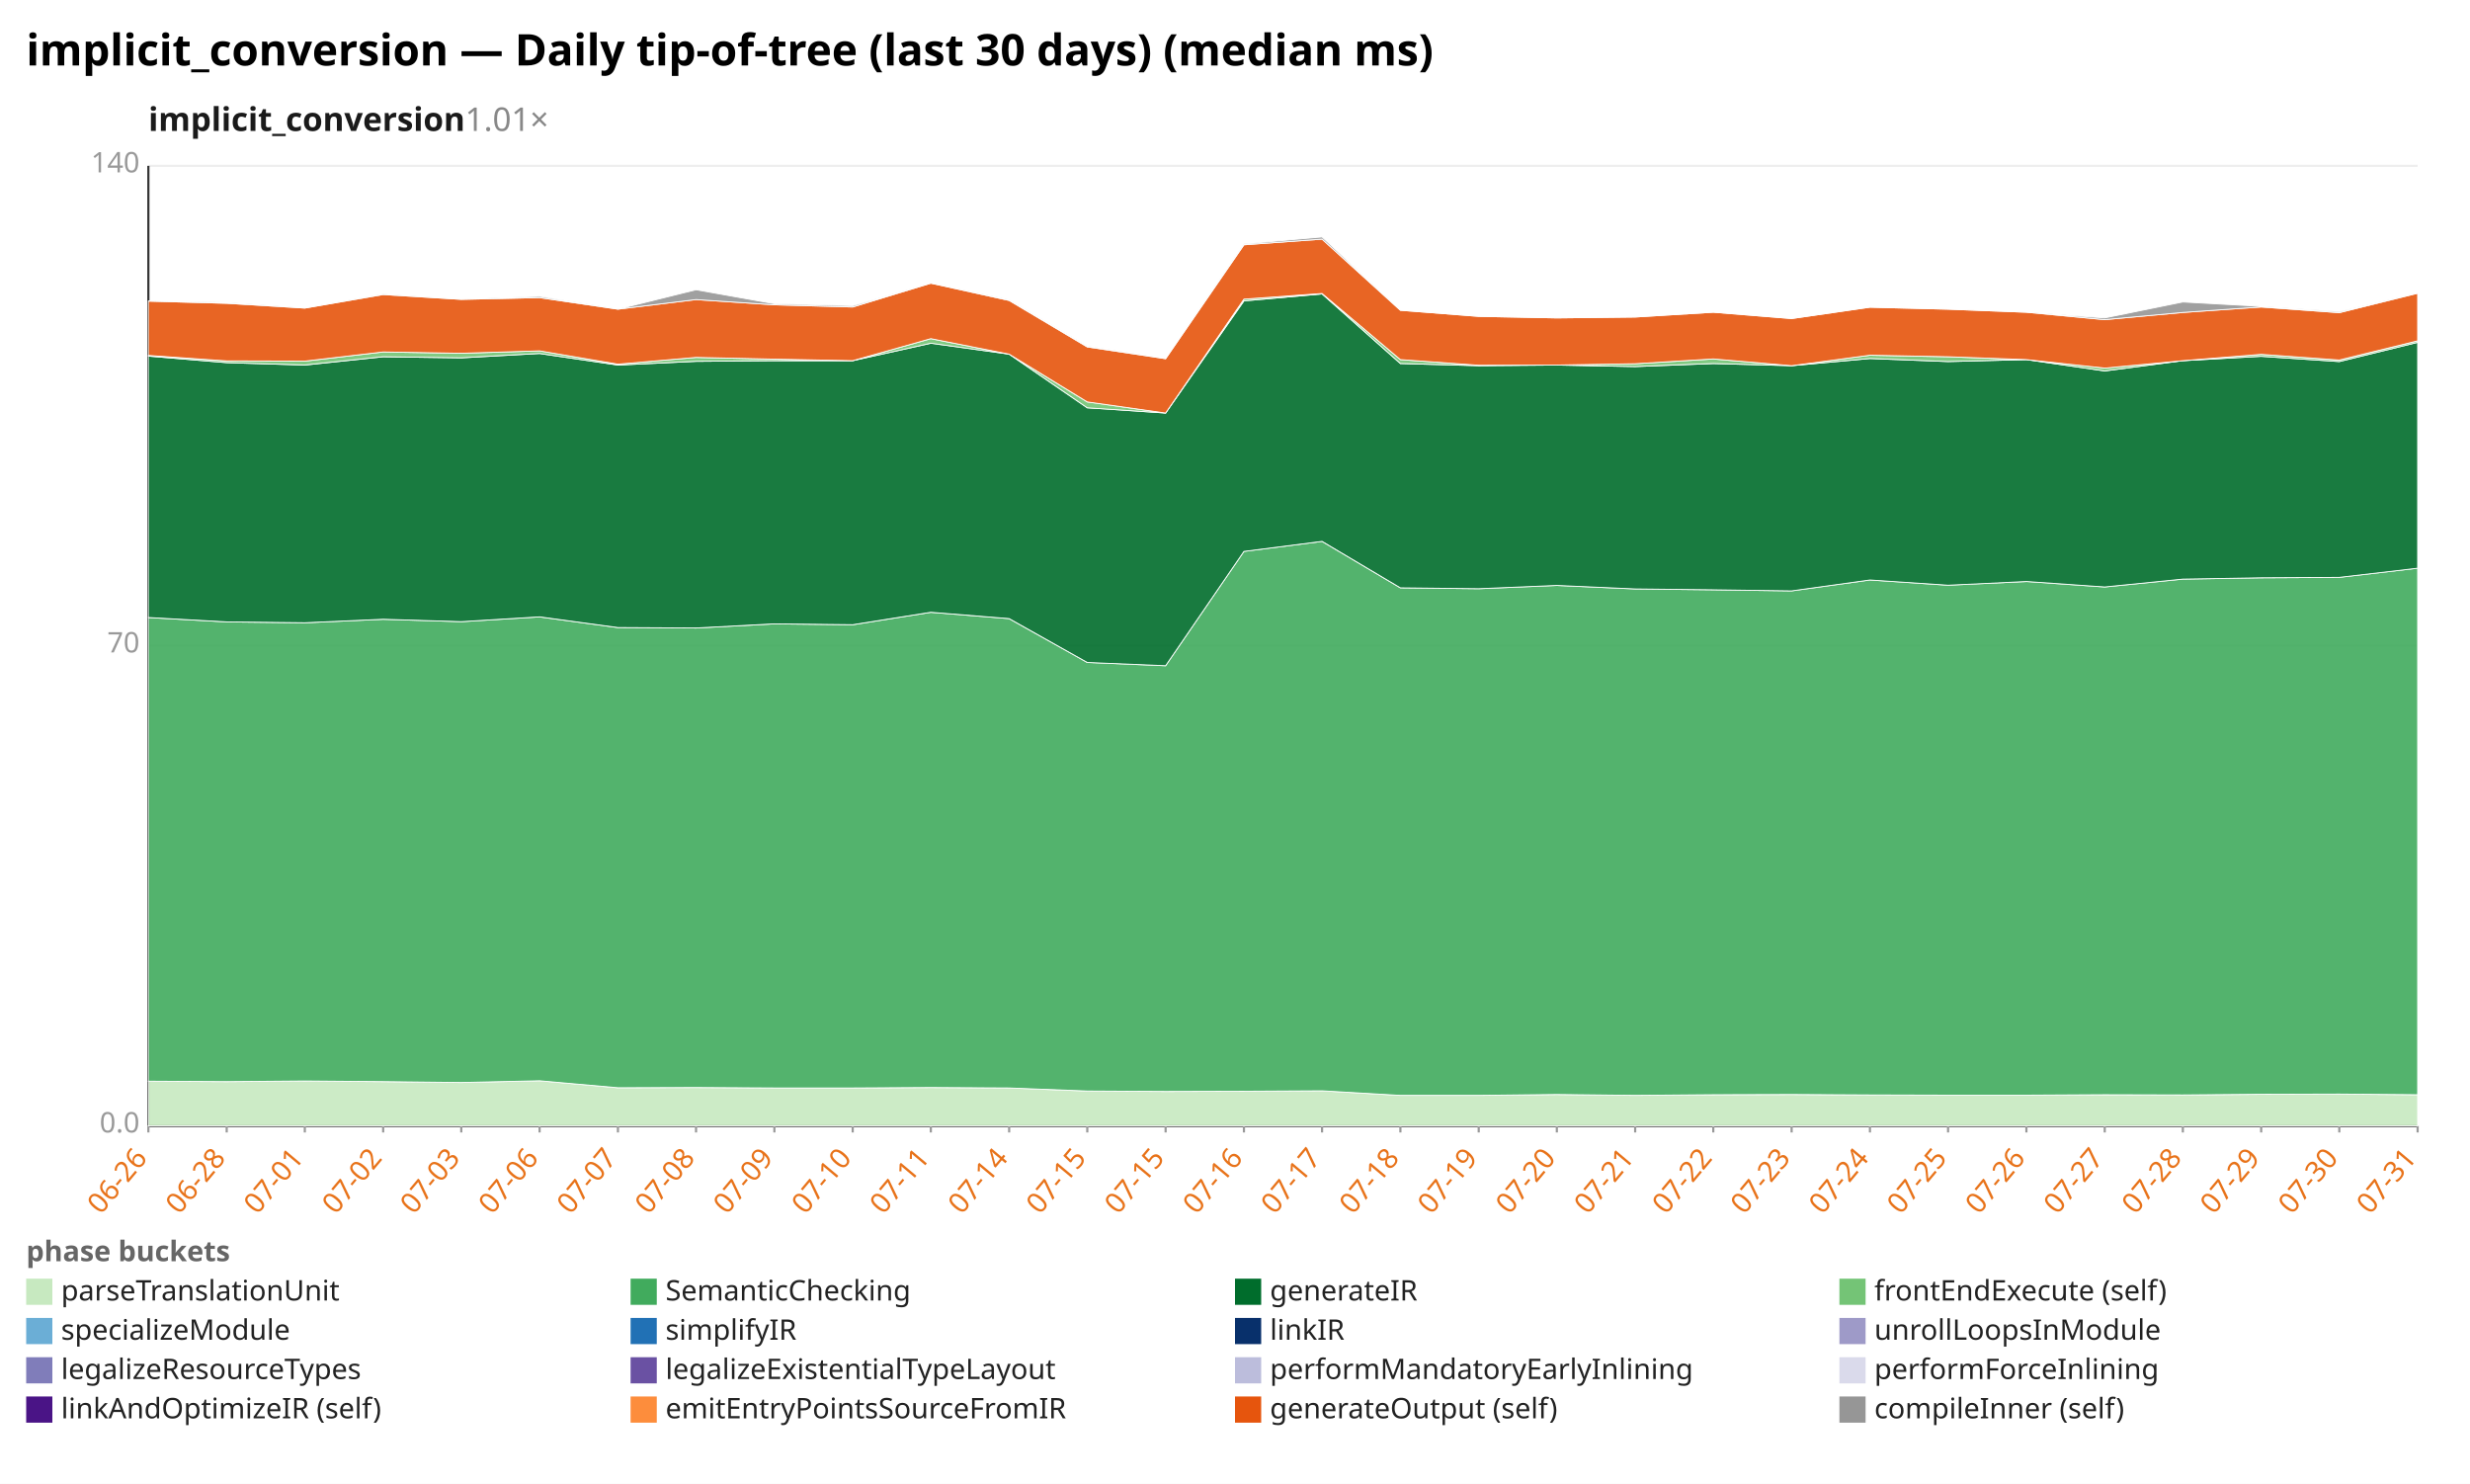
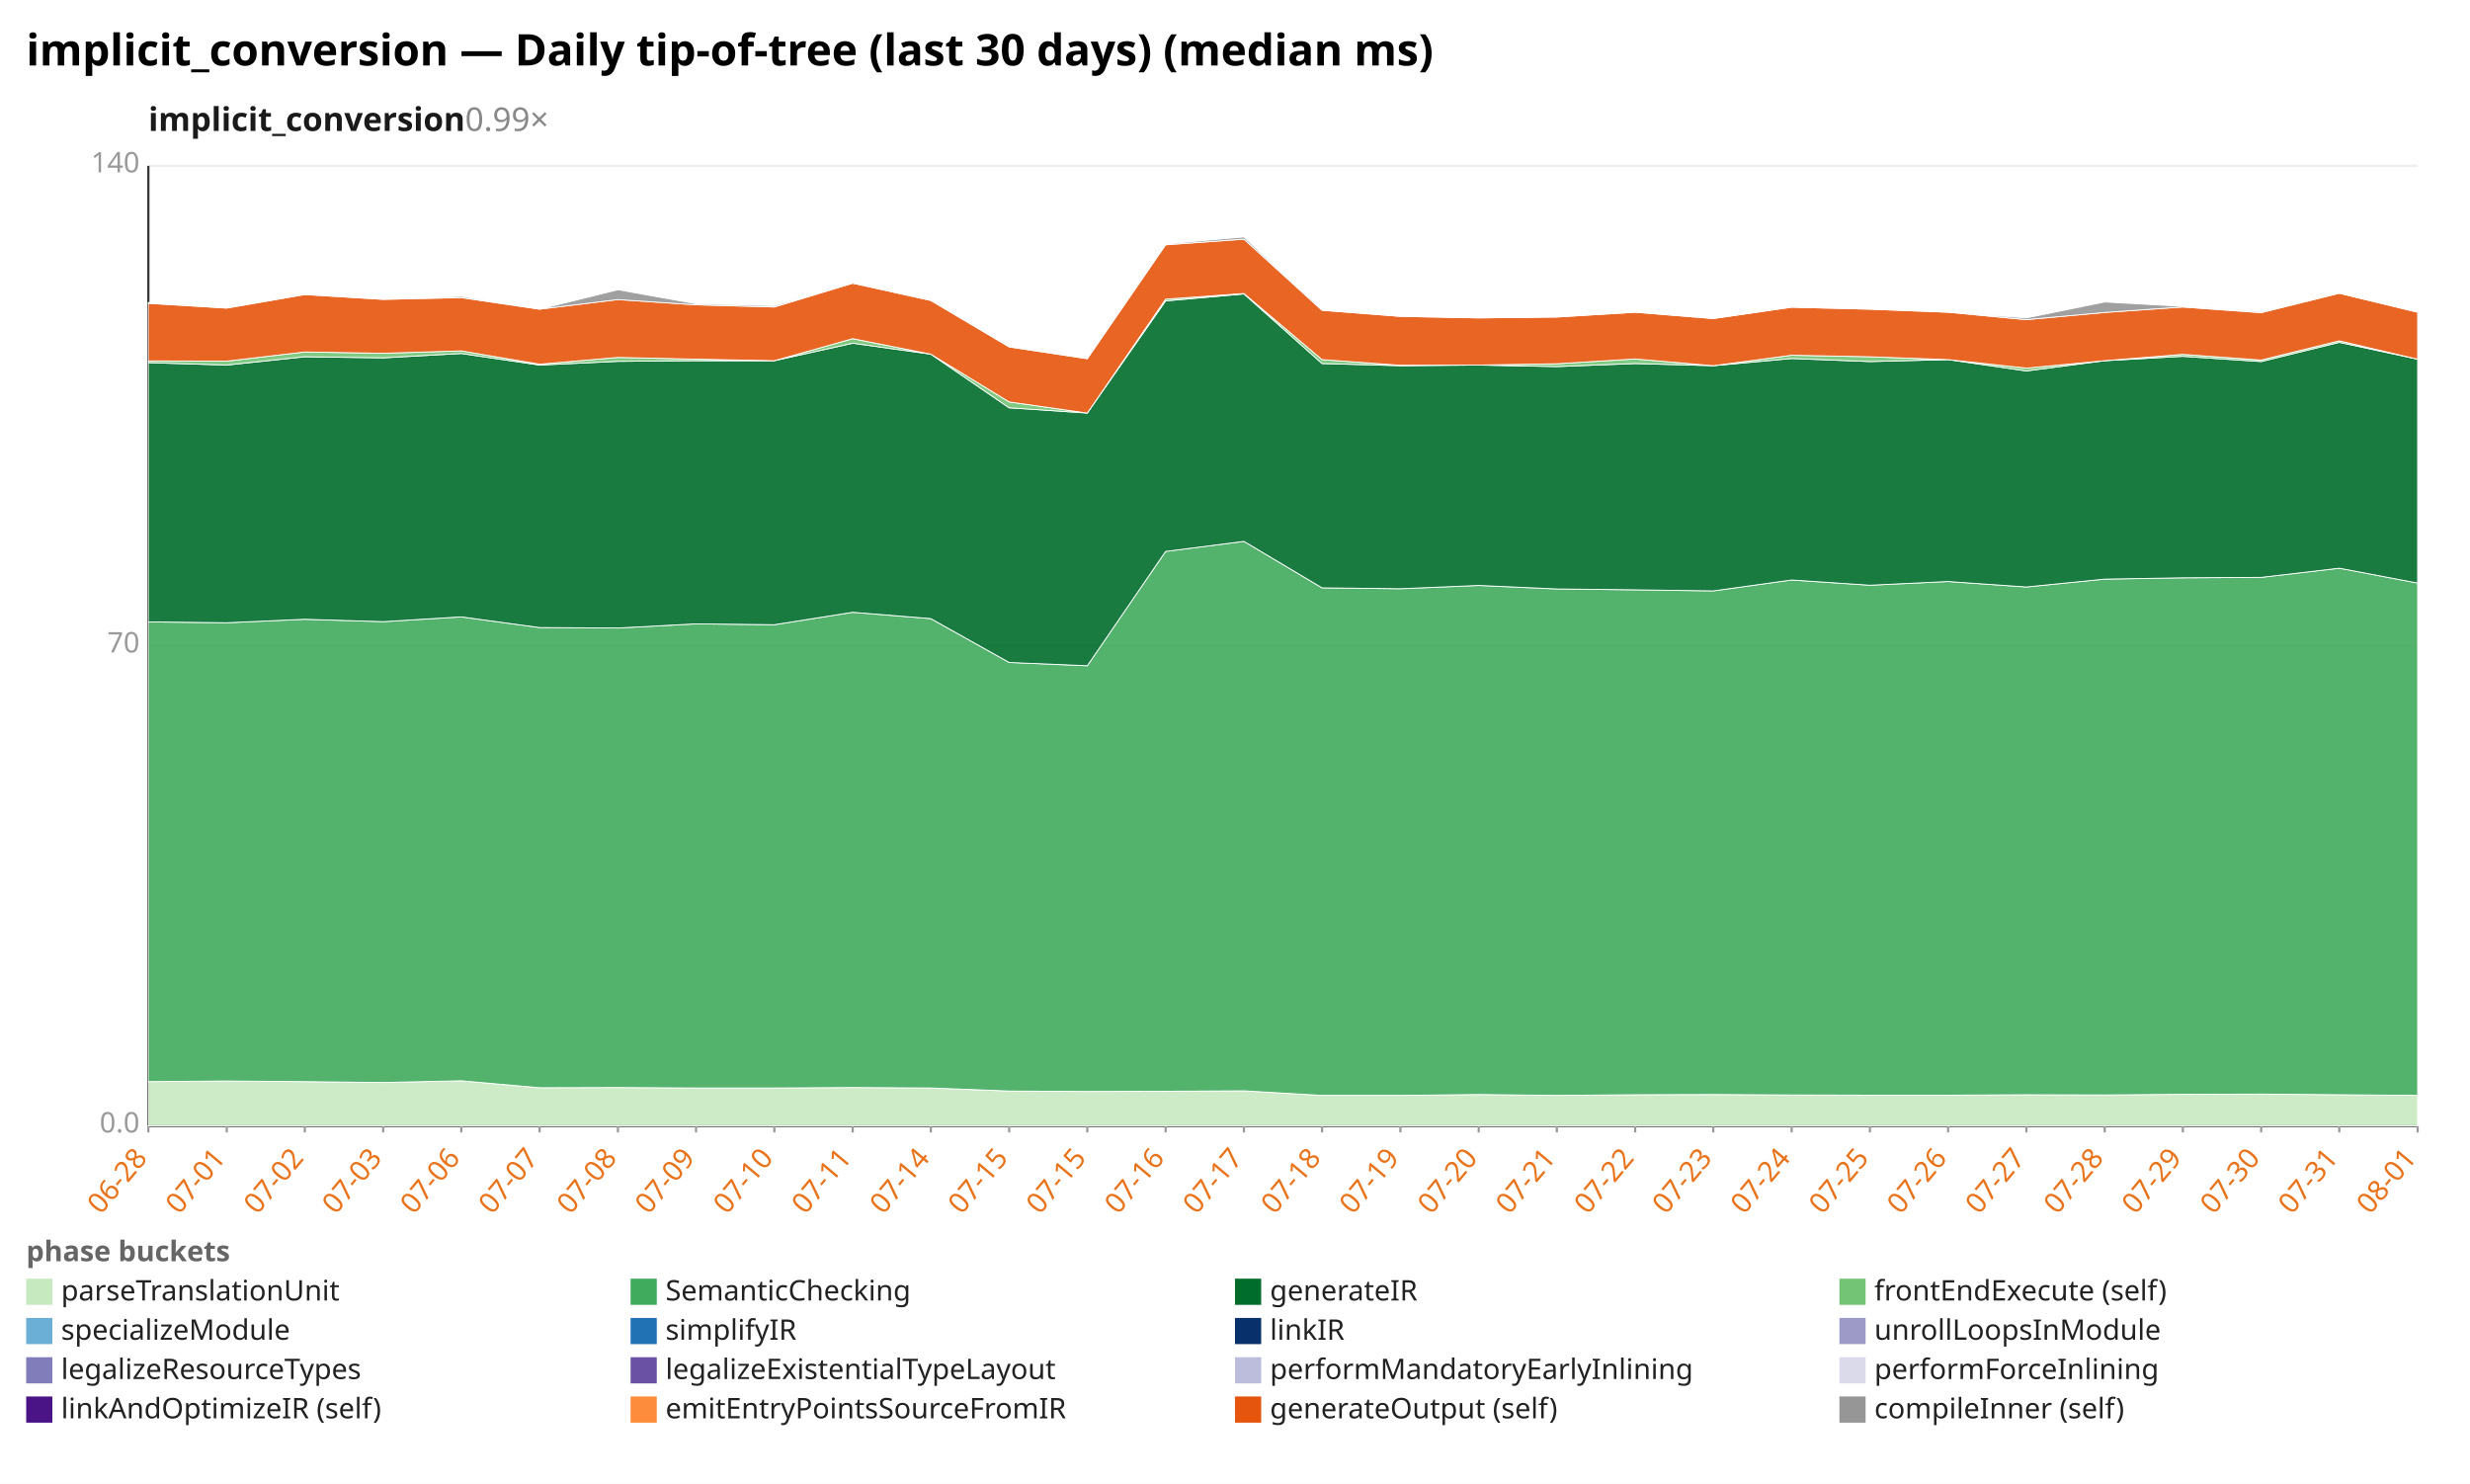
<svg xmlns="http://www.w3.org/2000/svg" width="1132" height="680" viewBox="0 0 1132 680" preserveAspectRatio="xMidYMid meet" font-family="sans-serif" font-size="13">
  <rect width="1132" height="680" fill="white" />
  <text x="12" y="30" font-size="20" font-weight="bold">implicit_conversion — Daily tip-of-tree (last 30 days) (median ms)</text>
-   <text x="68" y="60" font-size="15" font-weight="600" fill="#1a1a1a">implicit_conversion<tspan fill="#888" font-weight="400" text-decoration="none">  1.01×</tspan>
+   <text x="68" y="60" font-size="15" font-weight="600" fill="#1a1a1a">implicit_conversion<tspan fill="#888" font-weight="400" text-decoration="none">  0.99×</tspan>
  </text>
  <line x1="68.0" y1="516.0" x2="1108.0" y2="516.0" stroke="#eee" />
  <text x="64.0" y="519.0" text-anchor="end" fill="#999">0.0</text>
  <line x1="68.0" y1="296.0" x2="1108.0" y2="296.0" stroke="#eee" />
  <text x="64.0" y="299.0" text-anchor="end" fill="#999">70</text>
  <line x1="68.0" y1="76.0" x2="1108.0" y2="76.0" stroke="#eee" />
  <text x="64.0" y="79.0" text-anchor="end" fill="#999">140</text>
  <line x1="68.0" y1="76.0" x2="68.0" y2="516.0" stroke="#333" />
  <line x1="68.0" y1="516.0" x2="1108.0" y2="516.0" stroke="#333" />
  <line x1="68.0" y1="516.0" x2="68.0" y2="519.0" stroke="#999" />
-   <text x="68.0" y="531.0" text-anchor="end" fill="#e8731a" transform="rotate(-50 68.0 531.0)">06-26</text>
+   <text x="68.0" y="531.0" text-anchor="end" fill="#e8731a" transform="rotate(-50 68.0 531.0)">06-28</text>
  <line x1="103.9" y1="516.0" x2="103.9" y2="519.0" stroke="#999" />
-   <text x="103.9" y="531.0" text-anchor="end" fill="#e8731a" transform="rotate(-50 103.9 531.0)">06-28</text>
+   <text x="103.9" y="531.0" text-anchor="end" fill="#e8731a" transform="rotate(-50 103.9 531.0)">07-01</text>
  <line x1="139.7" y1="516.0" x2="139.7" y2="519.0" stroke="#999" />
-   <text x="139.7" y="531.0" text-anchor="end" fill="#e8731a" transform="rotate(-50 139.7 531.0)">07-01</text>
+   <text x="139.7" y="531.0" text-anchor="end" fill="#e8731a" transform="rotate(-50 139.7 531.0)">07-02</text>
  <line x1="175.6" y1="516.0" x2="175.6" y2="519.0" stroke="#999" />
-   <text x="175.6" y="531.0" text-anchor="end" fill="#e8731a" transform="rotate(-50 175.6 531.0)">07-02</text>
+   <text x="175.6" y="531.0" text-anchor="end" fill="#e8731a" transform="rotate(-50 175.6 531.0)">07-03</text>
  <line x1="211.4" y1="516.0" x2="211.4" y2="519.0" stroke="#999" />
-   <text x="211.4" y="531.0" text-anchor="end" fill="#e8731a" transform="rotate(-50 211.4 531.0)">07-03</text>
+   <text x="211.4" y="531.0" text-anchor="end" fill="#e8731a" transform="rotate(-50 211.4 531.0)">07-06</text>
  <line x1="247.3" y1="516.0" x2="247.3" y2="519.0" stroke="#999" />
-   <text x="247.3" y="531.0" text-anchor="end" fill="#e8731a" transform="rotate(-50 247.3 531.0)">07-06</text>
+   <text x="247.3" y="531.0" text-anchor="end" fill="#e8731a" transform="rotate(-50 247.3 531.0)">07-07</text>
  <line x1="283.2" y1="516.0" x2="283.2" y2="519.0" stroke="#999" />
-   <text x="283.2" y="531.0" text-anchor="end" fill="#e8731a" transform="rotate(-50 283.2 531.0)">07-07</text>
+   <text x="283.2" y="531.0" text-anchor="end" fill="#e8731a" transform="rotate(-50 283.2 531.0)">07-08</text>
  <line x1="319.0" y1="516.0" x2="319.0" y2="519.0" stroke="#999" />
-   <text x="319.0" y="531.0" text-anchor="end" fill="#e8731a" transform="rotate(-50 319.0 531.0)">07-08</text>
+   <text x="319.0" y="531.0" text-anchor="end" fill="#e8731a" transform="rotate(-50 319.0 531.0)">07-09</text>
  <line x1="354.9" y1="516.0" x2="354.9" y2="519.0" stroke="#999" />
-   <text x="354.9" y="531.0" text-anchor="end" fill="#e8731a" transform="rotate(-50 354.9 531.0)">07-09</text>
+   <text x="354.9" y="531.0" text-anchor="end" fill="#e8731a" transform="rotate(-50 354.9 531.0)">07-10</text>
  <line x1="390.8" y1="516.0" x2="390.8" y2="519.0" stroke="#999" />
-   <text x="390.8" y="531.0" text-anchor="end" fill="#e8731a" transform="rotate(-50 390.8 531.0)">07-10</text>
+   <text x="390.8" y="531.0" text-anchor="end" fill="#e8731a" transform="rotate(-50 390.8 531.0)">07-11</text>
  <line x1="426.6" y1="516.0" x2="426.6" y2="519.0" stroke="#999" />
-   <text x="426.6" y="531.0" text-anchor="end" fill="#e8731a" transform="rotate(-50 426.6 531.0)">07-11</text>
+   <text x="426.6" y="531.0" text-anchor="end" fill="#e8731a" transform="rotate(-50 426.6 531.0)">07-14</text>
  <line x1="462.5" y1="516.0" x2="462.5" y2="519.0" stroke="#999" />
-   <text x="462.5" y="531.0" text-anchor="end" fill="#e8731a" transform="rotate(-50 462.5 531.0)">07-14</text>
+   <text x="462.5" y="531.0" text-anchor="end" fill="#e8731a" transform="rotate(-50 462.5 531.0)">07-15</text>
  <line x1="498.3" y1="516.0" x2="498.3" y2="519.0" stroke="#999" />
  <text x="498.3" y="531.0" text-anchor="end" fill="#e8731a" transform="rotate(-50 498.3 531.0)">07-15</text>
  <line x1="534.2" y1="516.0" x2="534.2" y2="519.0" stroke="#999" />
-   <text x="534.2" y="531.0" text-anchor="end" fill="#e8731a" transform="rotate(-50 534.2 531.0)">07-15</text>
+   <text x="534.2" y="531.0" text-anchor="end" fill="#e8731a" transform="rotate(-50 534.2 531.0)">07-16</text>
  <line x1="570.1" y1="516.0" x2="570.1" y2="519.0" stroke="#999" />
-   <text x="570.1" y="531.0" text-anchor="end" fill="#e8731a" transform="rotate(-50 570.1 531.0)">07-16</text>
+   <text x="570.1" y="531.0" text-anchor="end" fill="#e8731a" transform="rotate(-50 570.1 531.0)">07-17</text>
  <line x1="605.9" y1="516.0" x2="605.9" y2="519.0" stroke="#999" />
-   <text x="605.9" y="531.0" text-anchor="end" fill="#e8731a" transform="rotate(-50 605.9 531.0)">07-17</text>
+   <text x="605.9" y="531.0" text-anchor="end" fill="#e8731a" transform="rotate(-50 605.9 531.0)">07-18</text>
  <line x1="641.8" y1="516.0" x2="641.8" y2="519.0" stroke="#999" />
-   <text x="641.8" y="531.0" text-anchor="end" fill="#e8731a" transform="rotate(-50 641.8 531.0)">07-18</text>
+   <text x="641.8" y="531.0" text-anchor="end" fill="#e8731a" transform="rotate(-50 641.8 531.0)">07-19</text>
  <line x1="677.7" y1="516.0" x2="677.7" y2="519.0" stroke="#999" />
-   <text x="677.7" y="531.0" text-anchor="end" fill="#e8731a" transform="rotate(-50 677.7 531.0)">07-19</text>
+   <text x="677.7" y="531.0" text-anchor="end" fill="#e8731a" transform="rotate(-50 677.7 531.0)">07-20</text>
  <line x1="713.5" y1="516.0" x2="713.5" y2="519.0" stroke="#999" />
-   <text x="713.5" y="531.0" text-anchor="end" fill="#e8731a" transform="rotate(-50 713.5 531.0)">07-20</text>
+   <text x="713.5" y="531.0" text-anchor="end" fill="#e8731a" transform="rotate(-50 713.5 531.0)">07-21</text>
  <line x1="749.4" y1="516.0" x2="749.4" y2="519.0" stroke="#999" />
-   <text x="749.4" y="531.0" text-anchor="end" fill="#e8731a" transform="rotate(-50 749.4 531.0)">07-21</text>
+   <text x="749.4" y="531.0" text-anchor="end" fill="#e8731a" transform="rotate(-50 749.4 531.0)">07-22</text>
  <line x1="785.2" y1="516.0" x2="785.2" y2="519.0" stroke="#999" />
-   <text x="785.2" y="531.0" text-anchor="end" fill="#e8731a" transform="rotate(-50 785.2 531.0)">07-22</text>
+   <text x="785.2" y="531.0" text-anchor="end" fill="#e8731a" transform="rotate(-50 785.2 531.0)">07-23</text>
  <line x1="821.1" y1="516.0" x2="821.1" y2="519.0" stroke="#999" />
-   <text x="821.1" y="531.0" text-anchor="end" fill="#e8731a" transform="rotate(-50 821.1 531.0)">07-23</text>
+   <text x="821.1" y="531.0" text-anchor="end" fill="#e8731a" transform="rotate(-50 821.1 531.0)">07-24</text>
  <line x1="857.0" y1="516.0" x2="857.0" y2="519.0" stroke="#999" />
-   <text x="857.0" y="531.0" text-anchor="end" fill="#e8731a" transform="rotate(-50 857.0 531.0)">07-24</text>
+   <text x="857.0" y="531.0" text-anchor="end" fill="#e8731a" transform="rotate(-50 857.0 531.0)">07-25</text>
  <line x1="892.8" y1="516.0" x2="892.8" y2="519.0" stroke="#999" />
-   <text x="892.8" y="531.0" text-anchor="end" fill="#e8731a" transform="rotate(-50 892.8 531.0)">07-25</text>
+   <text x="892.8" y="531.0" text-anchor="end" fill="#e8731a" transform="rotate(-50 892.8 531.0)">07-26</text>
  <line x1="928.7" y1="516.0" x2="928.7" y2="519.0" stroke="#999" />
-   <text x="928.7" y="531.0" text-anchor="end" fill="#e8731a" transform="rotate(-50 928.7 531.0)">07-26</text>
+   <text x="928.7" y="531.0" text-anchor="end" fill="#e8731a" transform="rotate(-50 928.7 531.0)">07-27</text>
  <line x1="964.6" y1="516.0" x2="964.6" y2="519.0" stroke="#999" />
-   <text x="964.6" y="531.0" text-anchor="end" fill="#e8731a" transform="rotate(-50 964.6 531.0)">07-27</text>
+   <text x="964.6" y="531.0" text-anchor="end" fill="#e8731a" transform="rotate(-50 964.6 531.0)">07-28</text>
  <line x1="1000.4" y1="516.0" x2="1000.4" y2="519.0" stroke="#999" />
-   <text x="1000.4" y="531.0" text-anchor="end" fill="#e8731a" transform="rotate(-50 1000.4 531.0)">07-28</text>
+   <text x="1000.4" y="531.0" text-anchor="end" fill="#e8731a" transform="rotate(-50 1000.4 531.0)">07-29</text>
  <line x1="1036.3" y1="516.0" x2="1036.3" y2="519.0" stroke="#999" />
-   <text x="1036.3" y="531.0" text-anchor="end" fill="#e8731a" transform="rotate(-50 1036.3 531.0)">07-29</text>
+   <text x="1036.3" y="531.0" text-anchor="end" fill="#e8731a" transform="rotate(-50 1036.3 531.0)">07-30</text>
  <line x1="1072.1" y1="516.0" x2="1072.1" y2="519.0" stroke="#999" />
-   <text x="1072.1" y="531.0" text-anchor="end" fill="#e8731a" transform="rotate(-50 1072.1 531.0)">07-30</text>
+   <text x="1072.1" y="531.0" text-anchor="end" fill="#e8731a" transform="rotate(-50 1072.1 531.0)">07-31</text>
  <line x1="1108.0" y1="516.0" x2="1108.0" y2="519.0" stroke="#999" />
-   <text x="1108.0" y="531.0" text-anchor="end" fill="#e8731a" transform="rotate(-50 1108.0 531.0)">07-31</text>
-   <polygon points="68.0,495.5 103.9,495.7 139.7,495.4 175.6,495.7 211.4,496.1 247.3,495.3 283.2,498.5 319.0,498.4 354.9,498.6 390.8,498.6 426.6,498.4 462.5,498.6 498.3,500.0 534.2,500.2 570.1,500.1 605.9,499.9 641.8,502.0 677.7,502.0 713.5,501.6 749.4,502.0 785.2,501.7 821.1,501.6 857.0,501.8 892.8,501.9 928.7,501.9 964.6,501.7 1000.4,501.8 1036.3,501.5 1072.1,501.4 1108.0,501.7 1108.0,516.0 1072.1,516.0 1036.3,516.0 1000.4,516.0 964.6,516.0 928.7,516.0 892.8,516.0 857.0,516.0 821.1,516.0 785.2,516.0 749.4,516.0 713.5,516.0 677.7,516.0 641.8,516.0 605.9,516.0 570.1,516.0 534.2,516.0 498.3,516.0 462.5,516.0 426.6,516.0 390.8,516.0 354.9,516.0 319.0,516.0 283.2,516.0 247.3,516.0 211.4,516.0 175.6,516.0 139.7,516.0 103.9,516.0 68.0,516.0" fill="#c7e9c0" fill-opacity="0.9" stroke="#fff" stroke-width="0.4" />
-   <polygon points="68.0,283.0 103.9,285.0 139.7,285.4 175.6,283.8 211.4,284.9 247.3,282.7 283.2,287.6 319.0,287.8 354.9,285.9 390.8,286.3 426.6,280.6 462.5,283.5 498.3,303.6 534.2,305.1 570.1,252.7 605.9,248.1 641.8,269.4 677.7,269.8 713.5,268.3 749.4,269.9 785.2,270.3 821.1,270.8 857.0,265.8 892.8,268.2 928.7,266.5 964.6,269.0 1000.4,265.4 1036.3,264.8 1072.1,264.6 1108.0,260.4 1108.0,501.7 1072.1,501.4 1036.3,501.5 1000.4,501.8 964.6,501.7 928.7,501.9 892.8,501.9 857.0,501.8 821.1,501.6 785.2,501.7 749.4,502.0 713.5,501.6 677.7,502.0 641.8,502.0 605.9,499.9 570.1,500.1 534.2,500.2 498.3,500.0 462.5,498.6 426.6,498.4 390.8,498.6 354.9,498.6 319.0,498.4 283.2,498.5 247.3,495.3 211.4,496.1 175.6,495.7 139.7,495.4 103.9,495.7 68.0,495.5" fill="#41ab5d" fill-opacity="0.9" stroke="#fff" stroke-width="0.4" />
-   <polygon points="68.0,163.2 103.9,166.2 139.7,167.3 175.6,163.5 211.4,164.0 247.3,162.0 283.2,167.3 319.0,165.6 354.9,165.3 390.8,165.3 426.6,157.3 462.5,162.3 498.3,186.9 534.2,189.3 570.1,137.9 605.9,134.7 641.8,166.6 677.7,167.6 713.5,167.3 749.4,168.0 785.2,166.6 821.1,167.6 857.0,164.3 892.8,165.7 928.7,164.8 964.6,170.0 1000.4,165.3 1036.3,163.3 1072.1,165.7 1108.0,156.9 1108.0,260.4 1072.1,264.6 1036.3,264.8 1000.4,265.4 964.6,269.0 928.7,266.5 892.8,268.2 857.0,265.8 821.1,270.8 785.2,270.3 749.4,269.9 713.5,268.3 677.7,269.8 641.8,269.4 605.9,248.1 570.1,252.7 534.2,305.1 498.3,303.6 462.5,283.5 426.6,280.6 390.8,286.3 354.9,285.9 319.0,287.8 283.2,287.6 247.3,282.7 211.4,284.9 175.6,283.8 139.7,285.4 103.9,285.0 68.0,283.0" fill="#006d2c" fill-opacity="0.9" stroke="#fff" stroke-width="0.4" />
-   <polygon points="68.0,162.9 103.9,165.4 139.7,165.5 175.6,161.3 211.4,161.9 247.3,160.8 283.2,166.9 319.0,163.8 354.9,164.6 390.8,165.3 426.6,155.2 462.5,162.3 498.3,184.2 534.2,189.3 570.1,137.1 605.9,134.5 641.8,164.8 677.7,167.4 713.5,167.3 749.4,166.7 785.2,164.5 821.1,167.6 857.0,162.8 892.8,163.5 928.7,164.8 964.6,168.7 1000.4,165.3 1036.3,162.4 1072.1,165.0 1108.0,156.2 1108.0,156.9 1072.1,165.7 1036.3,163.3 1000.4,165.3 964.6,170.0 928.7,164.8 892.8,165.7 857.0,164.3 821.1,167.6 785.2,166.6 749.4,168.0 713.5,167.3 677.7,167.6 641.8,166.6 605.9,134.7 570.1,137.9 534.2,189.3 498.3,186.9 462.5,162.3 426.6,157.3 390.8,165.3 354.9,165.3 319.0,165.6 283.2,167.3 247.3,162.0 211.4,164.0 175.6,163.5 139.7,167.3 103.9,166.2 68.0,163.2" fill="#74c476" fill-opacity="0.9" stroke="#fff" stroke-width="0.4" />
-   <polygon points="68.0,138.0 103.9,139.0 139.7,141.2 175.6,135.0 211.4,137.2 247.3,136.4 283.2,141.7 319.0,137.3 354.9,139.7 390.8,140.7 426.6,129.8 462.5,137.7 498.3,159.0 534.2,164.4 570.1,112.2 605.9,109.6 641.8,142.2 677.7,145.0 713.5,145.7 749.4,145.3 785.2,143.1 821.1,146.0 857.0,140.8 892.8,141.7 928.7,143.1 964.6,146.5 1000.4,143.2 1036.3,140.7 1072.1,143.3 1108.0,134.4 1108.0,156.2 1072.1,165.0 1036.3,162.4 1000.4,165.3 964.6,168.7 928.7,164.8 892.8,163.5 857.0,162.8 821.1,167.6 785.2,164.5 749.4,166.7 713.5,167.3 677.7,167.4 641.8,164.8 605.9,134.5 570.1,137.1 534.2,189.3 498.3,184.2 462.5,162.3 426.6,155.2 390.8,165.3 354.9,164.6 319.0,163.8 283.2,166.9 247.3,160.8 211.4,161.9 175.6,161.3 139.7,165.5 103.9,165.4 68.0,162.9" fill="#e6550d" fill-opacity="0.9" stroke="#fff" stroke-width="0.4" />
-   <polygon points="68.0,138.0 103.9,138.6 139.7,141.2 175.6,134.8 211.4,137.2 247.3,135.8 283.2,141.7 319.0,132.8 354.9,139.2 390.8,140.1 426.6,129.8 462.5,137.4 498.3,158.6 534.2,164.4 570.1,111.8 605.9,108.6 641.8,142.2 677.7,145.0 713.5,145.7 749.4,145.3 785.2,143.1 821.1,146.0 857.0,140.8 892.8,141.7 928.7,143.1 964.6,145.7 1000.4,138.4 1036.3,140.4 1072.1,142.8 1108.0,134.4 1108.0,134.4 1072.1,143.3 1036.3,140.7 1000.4,143.2 964.6,146.5 928.7,143.1 892.8,141.7 857.0,140.8 821.1,146.0 785.2,143.1 749.4,145.3 713.5,145.7 677.7,145.0 641.8,142.2 605.9,109.6 570.1,112.2 534.2,164.4 498.3,159.0 462.5,137.7 426.6,129.8 390.8,140.7 354.9,139.7 319.0,137.3 283.2,141.7 247.3,136.4 211.4,137.2 175.6,135.0 139.7,141.2 103.9,139.0 68.0,138.0" fill="#969696" fill-opacity="0.9" stroke="#fff" stroke-width="0.4" />
+   <text x="1108.0" y="531.0" text-anchor="end" fill="#e8731a" transform="rotate(-50 1108.0 531.0)">08-01</text>
+   <polygon points="68.0,495.7 103.9,495.4 139.7,495.7 175.6,496.1 211.4,495.3 247.3,498.5 283.2,498.4 319.0,498.6 354.9,498.6 390.8,498.4 426.6,498.6 462.5,500.0 498.3,500.2 534.2,500.1 570.1,499.9 605.9,502.0 641.8,502.0 677.7,501.6 713.5,502.0 749.4,501.7 785.2,501.6 821.1,501.8 857.0,501.9 892.8,501.9 928.7,501.7 964.6,501.8 1000.4,501.5 1036.3,501.4 1072.1,501.7 1108.0,502.0 1108.0,516.0 1072.1,516.0 1036.3,516.0 1000.4,516.0 964.6,516.0 928.7,516.0 892.8,516.0 857.0,516.0 821.1,516.0 785.2,516.0 749.4,516.0 713.5,516.0 677.7,516.0 641.8,516.0 605.9,516.0 570.1,516.0 534.2,516.0 498.3,516.0 462.5,516.0 426.6,516.0 390.8,516.0 354.9,516.0 319.0,516.0 283.2,516.0 247.3,516.0 211.4,516.0 175.6,516.0 139.7,516.0 103.9,516.0 68.0,516.0" fill="#c7e9c0" fill-opacity="0.9" stroke="#fff" stroke-width="0.4" />
+   <polygon points="68.0,285.0 103.9,285.4 139.7,283.8 175.6,284.9 211.4,282.7 247.3,287.6 283.2,287.8 319.0,285.9 354.9,286.3 390.8,280.6 426.6,283.5 462.5,303.6 498.3,305.1 534.2,252.7 570.1,248.1 605.9,269.4 641.8,269.8 677.7,268.3 713.5,269.9 749.4,270.3 785.2,270.8 821.1,265.8 857.0,268.2 892.8,266.5 928.7,269.0 964.6,265.4 1000.4,264.8 1036.3,264.6 1072.1,260.4 1108.0,267.2 1108.0,502.0 1072.1,501.7 1036.3,501.4 1000.4,501.5 964.6,501.8 928.7,501.7 892.8,501.9 857.0,501.9 821.1,501.8 785.2,501.6 749.4,501.7 713.5,502.0 677.7,501.6 641.8,502.0 605.9,502.0 570.1,499.9 534.2,500.1 498.3,500.2 462.5,500.0 426.6,498.6 390.8,498.4 354.9,498.6 319.0,498.6 283.2,498.4 247.3,498.5 211.4,495.3 175.6,496.1 139.7,495.7 103.9,495.4 68.0,495.7" fill="#41ab5d" fill-opacity="0.9" stroke="#fff" stroke-width="0.4" />
+   <polygon points="68.0,166.2 103.9,167.3 139.7,163.5 175.6,164.0 211.4,162.0 247.3,167.3 283.2,165.6 319.0,165.3 354.9,165.3 390.8,157.3 426.6,162.3 462.5,186.9 498.3,189.3 534.2,137.9 570.1,134.7 605.9,166.6 641.8,167.6 677.7,167.3 713.5,168.0 749.4,166.6 785.2,167.6 821.1,164.3 857.0,165.7 892.8,164.8 928.7,170.0 964.6,165.3 1000.4,163.3 1036.3,165.7 1072.1,156.9 1108.0,164.6 1108.0,267.2 1072.1,260.4 1036.3,264.6 1000.4,264.8 964.6,265.4 928.7,269.0 892.8,266.5 857.0,268.2 821.1,265.8 785.2,270.8 749.4,270.3 713.5,269.9 677.7,268.3 641.8,269.8 605.9,269.4 570.1,248.1 534.2,252.7 498.3,305.1 462.5,303.6 426.6,283.5 390.8,280.6 354.9,286.3 319.0,285.9 283.2,287.8 247.3,287.6 211.4,282.7 175.6,284.9 139.7,283.8 103.9,285.4 68.0,285.0" fill="#006d2c" fill-opacity="0.9" stroke="#fff" stroke-width="0.4" />
+   <polygon points="68.0,165.4 103.9,165.5 139.7,161.3 175.6,161.9 211.4,160.8 247.3,166.9 283.2,163.8 319.0,164.6 354.9,165.3 390.8,155.2 426.6,162.3 462.5,184.2 498.3,189.3 534.2,137.1 570.1,134.5 605.9,164.8 641.8,167.4 677.7,167.3 713.5,166.7 749.4,164.5 785.2,167.6 821.1,162.8 857.0,163.5 892.8,164.8 928.7,168.7 964.6,165.3 1000.4,162.4 1036.3,165.0 1072.1,156.2 1108.0,164.6 1108.0,164.6 1072.1,156.9 1036.3,165.7 1000.4,163.3 964.6,165.3 928.7,170.0 892.8,164.8 857.0,165.7 821.1,164.3 785.2,167.6 749.4,166.6 713.5,168.0 677.7,167.3 641.8,167.6 605.9,166.6 570.1,134.7 534.2,137.9 498.3,189.3 462.5,186.9 426.6,162.3 390.8,157.3 354.9,165.3 319.0,165.3 283.2,165.6 247.3,167.3 211.4,162.0 175.6,164.0 139.7,163.5 103.9,167.3 68.0,166.2" fill="#74c476" fill-opacity="0.9" stroke="#fff" stroke-width="0.4" />
+   <polygon points="68.0,139.0 103.9,141.2 139.7,135.0 175.6,137.2 211.4,136.4 247.3,141.7 283.2,137.3 319.0,139.7 354.9,140.7 390.8,129.8 426.6,137.7 462.5,159.0 498.3,164.4 534.2,112.2 570.1,109.6 605.9,142.2 641.8,145.0 677.7,145.7 713.5,145.3 749.4,143.1 785.2,146.0 821.1,140.8 857.0,141.7 892.8,143.1 928.7,146.5 964.6,143.2 1000.4,140.7 1036.3,143.3 1072.1,134.4 1108.0,143.1 1108.0,164.6 1072.1,156.2 1036.3,165.0 1000.4,162.4 964.6,165.3 928.7,168.7 892.8,164.8 857.0,163.5 821.1,162.8 785.2,167.6 749.4,164.5 713.5,166.7 677.7,167.3 641.8,167.4 605.9,164.8 570.1,134.5 534.2,137.1 498.3,189.3 462.5,184.2 426.6,162.3 390.8,155.2 354.9,165.3 319.0,164.6 283.2,163.8 247.3,166.9 211.4,160.8 175.6,161.9 139.7,161.3 103.9,165.5 68.0,165.4" fill="#e6550d" fill-opacity="0.9" stroke="#fff" stroke-width="0.4" />
+   <polygon points="68.0,138.6 103.9,141.2 139.7,134.8 175.6,137.2 211.4,135.8 247.3,141.7 283.2,132.8 319.0,139.2 354.9,140.1 390.8,129.8 426.6,137.4 462.5,158.6 498.3,164.4 534.2,111.8 570.1,108.6 605.9,142.2 641.8,145.0 677.7,145.7 713.5,145.3 749.4,143.1 785.2,146.0 821.1,140.8 857.0,141.7 892.8,143.1 928.7,145.7 964.6,138.4 1000.4,140.4 1036.3,142.8 1072.1,134.4 1108.0,143.1 1108.0,143.1 1072.1,134.4 1036.3,143.3 1000.4,140.7 964.6,143.2 928.7,146.5 892.8,143.1 857.0,141.7 821.1,140.8 785.2,146.0 749.4,143.1 713.5,145.3 677.7,145.7 641.8,145.0 605.9,142.2 570.1,109.6 534.2,112.2 498.3,164.4 462.5,159.0 426.6,137.7 390.8,129.8 354.9,140.7 319.0,139.7 283.2,137.3 247.3,141.7 211.4,136.4 175.6,137.2 139.7,135.0 103.9,141.2 68.0,139.0" fill="#969696" fill-opacity="0.9" stroke="#fff" stroke-width="0.4" />
  <text x="12" y="578" fill="#666" font-weight="600">phase buckets</text>
  <rect x="12" y="586" width="12" height="12" fill="#c7e9c0" />
  <text x="28" y="596" fill="#222">parseTranslationUnit</text>
  <rect x="289" y="586" width="12" height="12" fill="#41ab5d" />
  <text x="305" y="596" fill="#222">SemanticChecking</text>
  <rect x="566" y="586" width="12" height="12" fill="#006d2c" />
  <text x="582" y="596" fill="#222">generateIR</text>
  <rect x="843" y="586" width="12" height="12" fill="#74c476" />
  <text x="859" y="596" fill="#222">frontEndExecute (self)</text>
  <rect x="12" y="604" width="12" height="12" fill="#6baed6" />
  <text x="28" y="614" fill="#222">specializeModule</text>
  <rect x="289" y="604" width="12" height="12" fill="#2171b5" />
  <text x="305" y="614" fill="#222">simplifyIR</text>
  <rect x="566" y="604" width="12" height="12" fill="#08306b" />
  <text x="582" y="614" fill="#222">linkIR</text>
  <rect x="843" y="604" width="12" height="12" fill="#9e9ac8" />
  <text x="859" y="614" fill="#222">unrollLoopsInModule</text>
  <rect x="12" y="622" width="12" height="12" fill="#807dba" />
  <text x="28" y="632" fill="#222">legalizeResourceTypes</text>
  <rect x="289" y="622" width="12" height="12" fill="#6a51a3" />
  <text x="305" y="632" fill="#222">legalizeExistentialTypeLayout</text>
  <rect x="566" y="622" width="12" height="12" fill="#bcbddc" />
  <text x="582" y="632" fill="#222">performMandatoryEarlyInlining</text>
  <rect x="843" y="622" width="12" height="12" fill="#dadaeb" />
  <text x="859" y="632" fill="#222">performForceInlining</text>
  <rect x="12" y="640" width="12" height="12" fill="#4a1486" />
  <text x="28" y="650" fill="#222">linkAndOptimizeIR (self)</text>
  <rect x="289" y="640" width="12" height="12" fill="#fd8d3c" />
  <text x="305" y="650" fill="#222">emitEntryPointsSourceFromIR</text>
  <rect x="566" y="640" width="12" height="12" fill="#e6550d" />
  <text x="582" y="650" fill="#222">generateOutput (self)</text>
  <rect x="843" y="640" width="12" height="12" fill="#969696" />
  <text x="859" y="650" fill="#222">compileInner (self)</text>
</svg>
